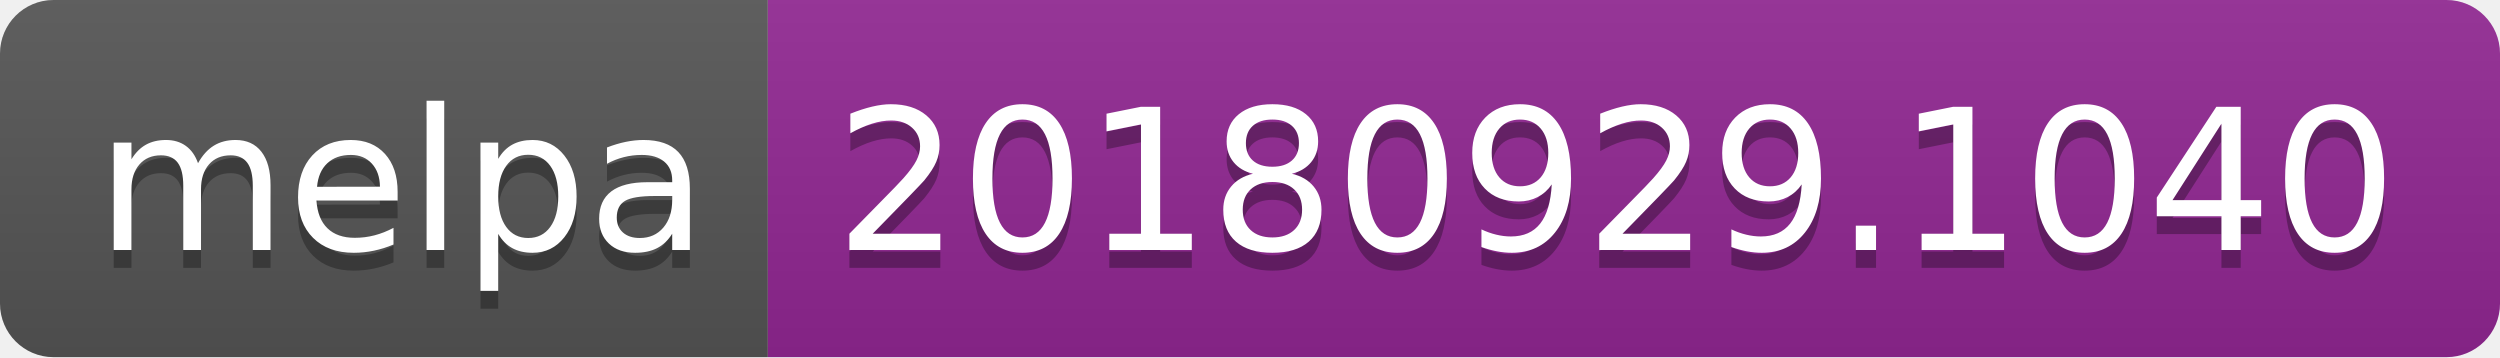
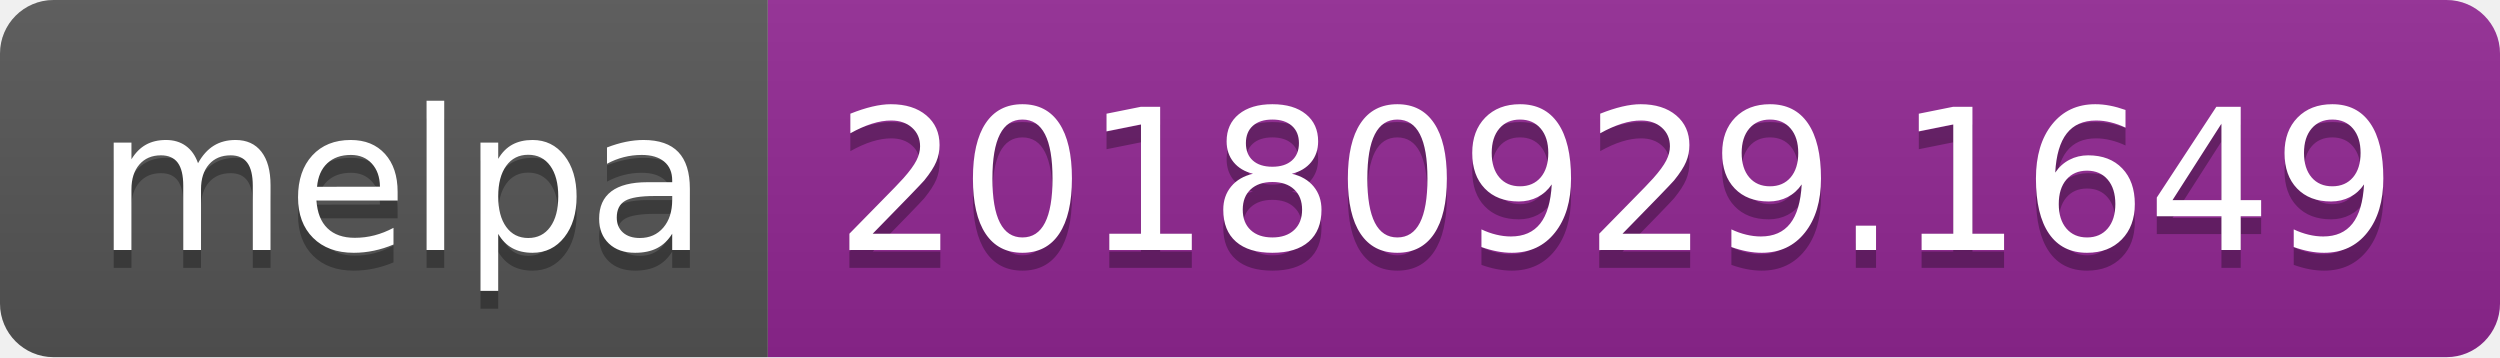
<svg xmlns="http://www.w3.org/2000/svg" width="140" height="20">
  <linearGradient id="b" x2="0" y2="100%">
    <stop offset="0" stop-color="#bbb" stop-opacity=".1" />
    <stop offset="1" stop-opacity=".1" />
  </linearGradient>
  <clipPath id="a">
    <rect width="140" height="20" rx="3" fill="#fff" />
  </clipPath>
  <g clip-path="url(#a)">
    <path fill="#555" d="M0 0h43v20H0z" />
    <path fill="#922793" d="M43 0h97v20H43z" />
    <path fill="url(#b)" d="M0 0h140v20H0z" />
  </g>
  <g fill="#fff" text-anchor="middle" font-family="DejaVu Sans,Verdana,Geneva,sans-serif" font-size="110">
    <text x="225" y="150" fill="#010101" fill-opacity=".3" transform="scale(.1)" textLength="330">melpa</text>
    <text x="225" y="140" transform="scale(.1)" textLength="330">melpa</text>
-     <text x="905" y="150" fill="#010101" fill-opacity=".3" transform="scale(.1)" textLength="870">20180929.1040</text>
-     <text x="905" y="140" transform="scale(.1)" textLength="870">20180929.1040</text>
+     <text x="905" y="150" fill="#010101" fill-opacity=".3" transform="scale(.1)" textLength="870">20180929.1649</text>
+     <text x="905" y="140" transform="scale(.1)" textLength="870">20180929.1649</text>
  </g>
</svg>
